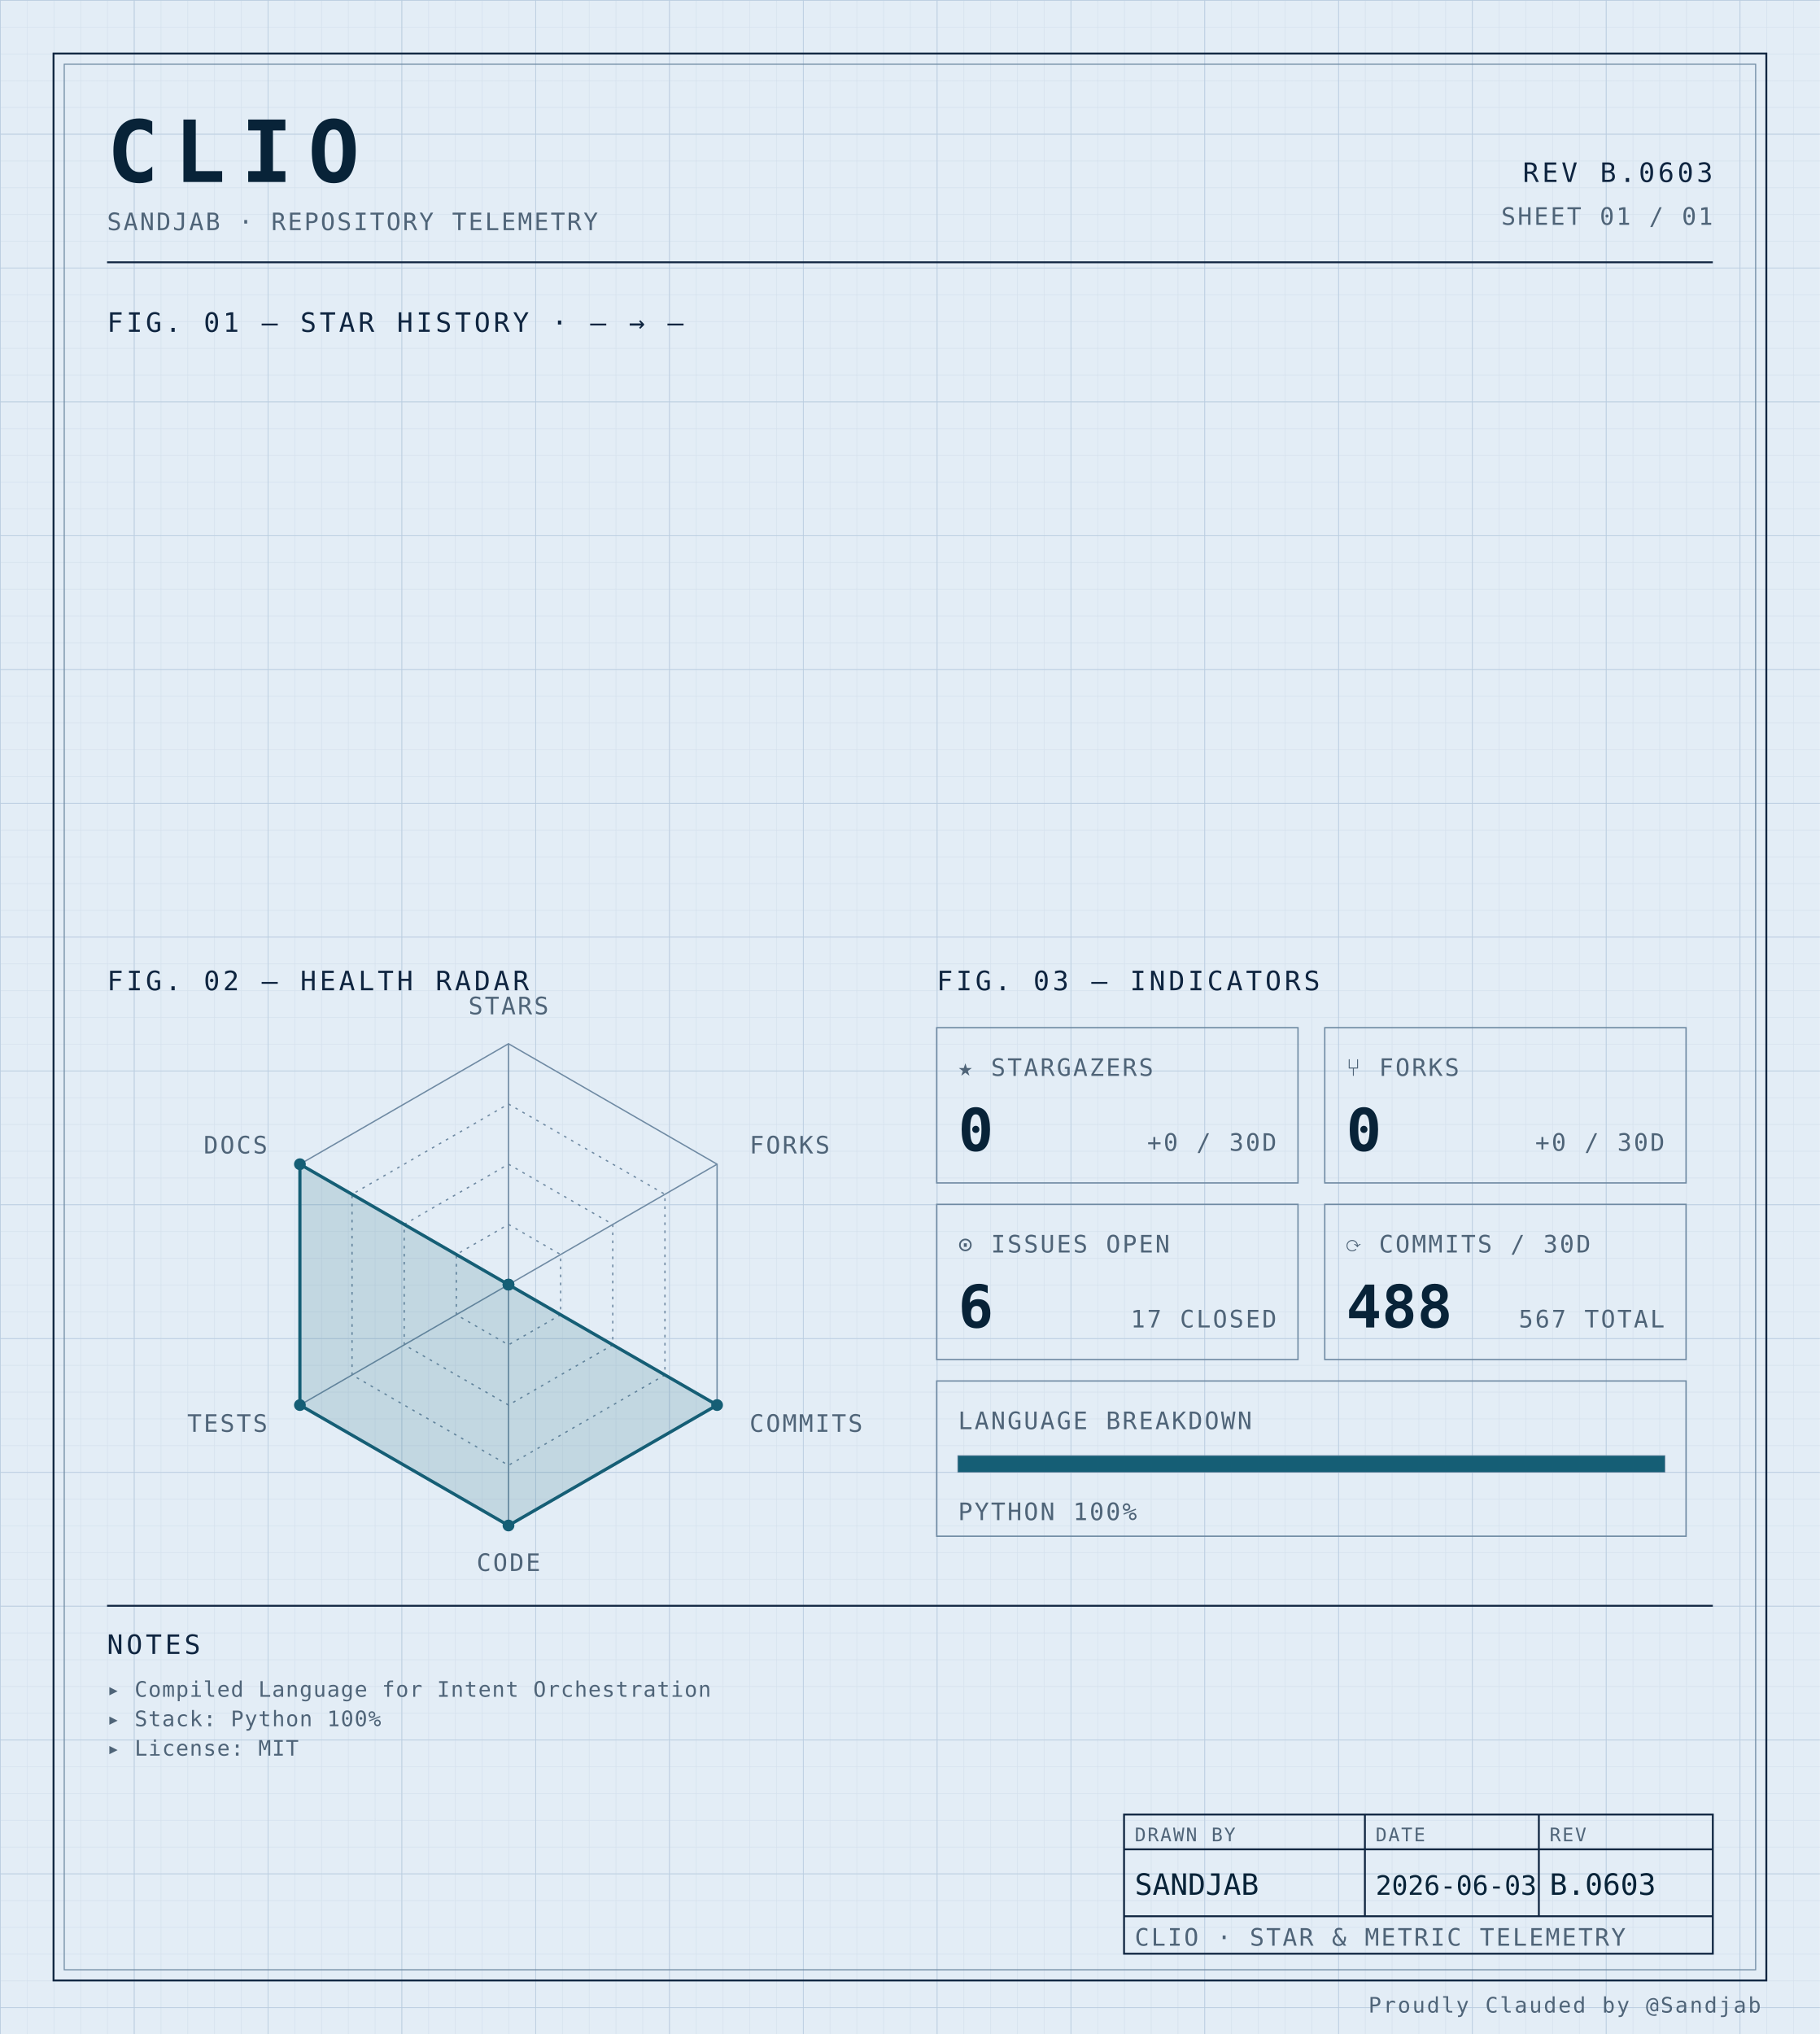
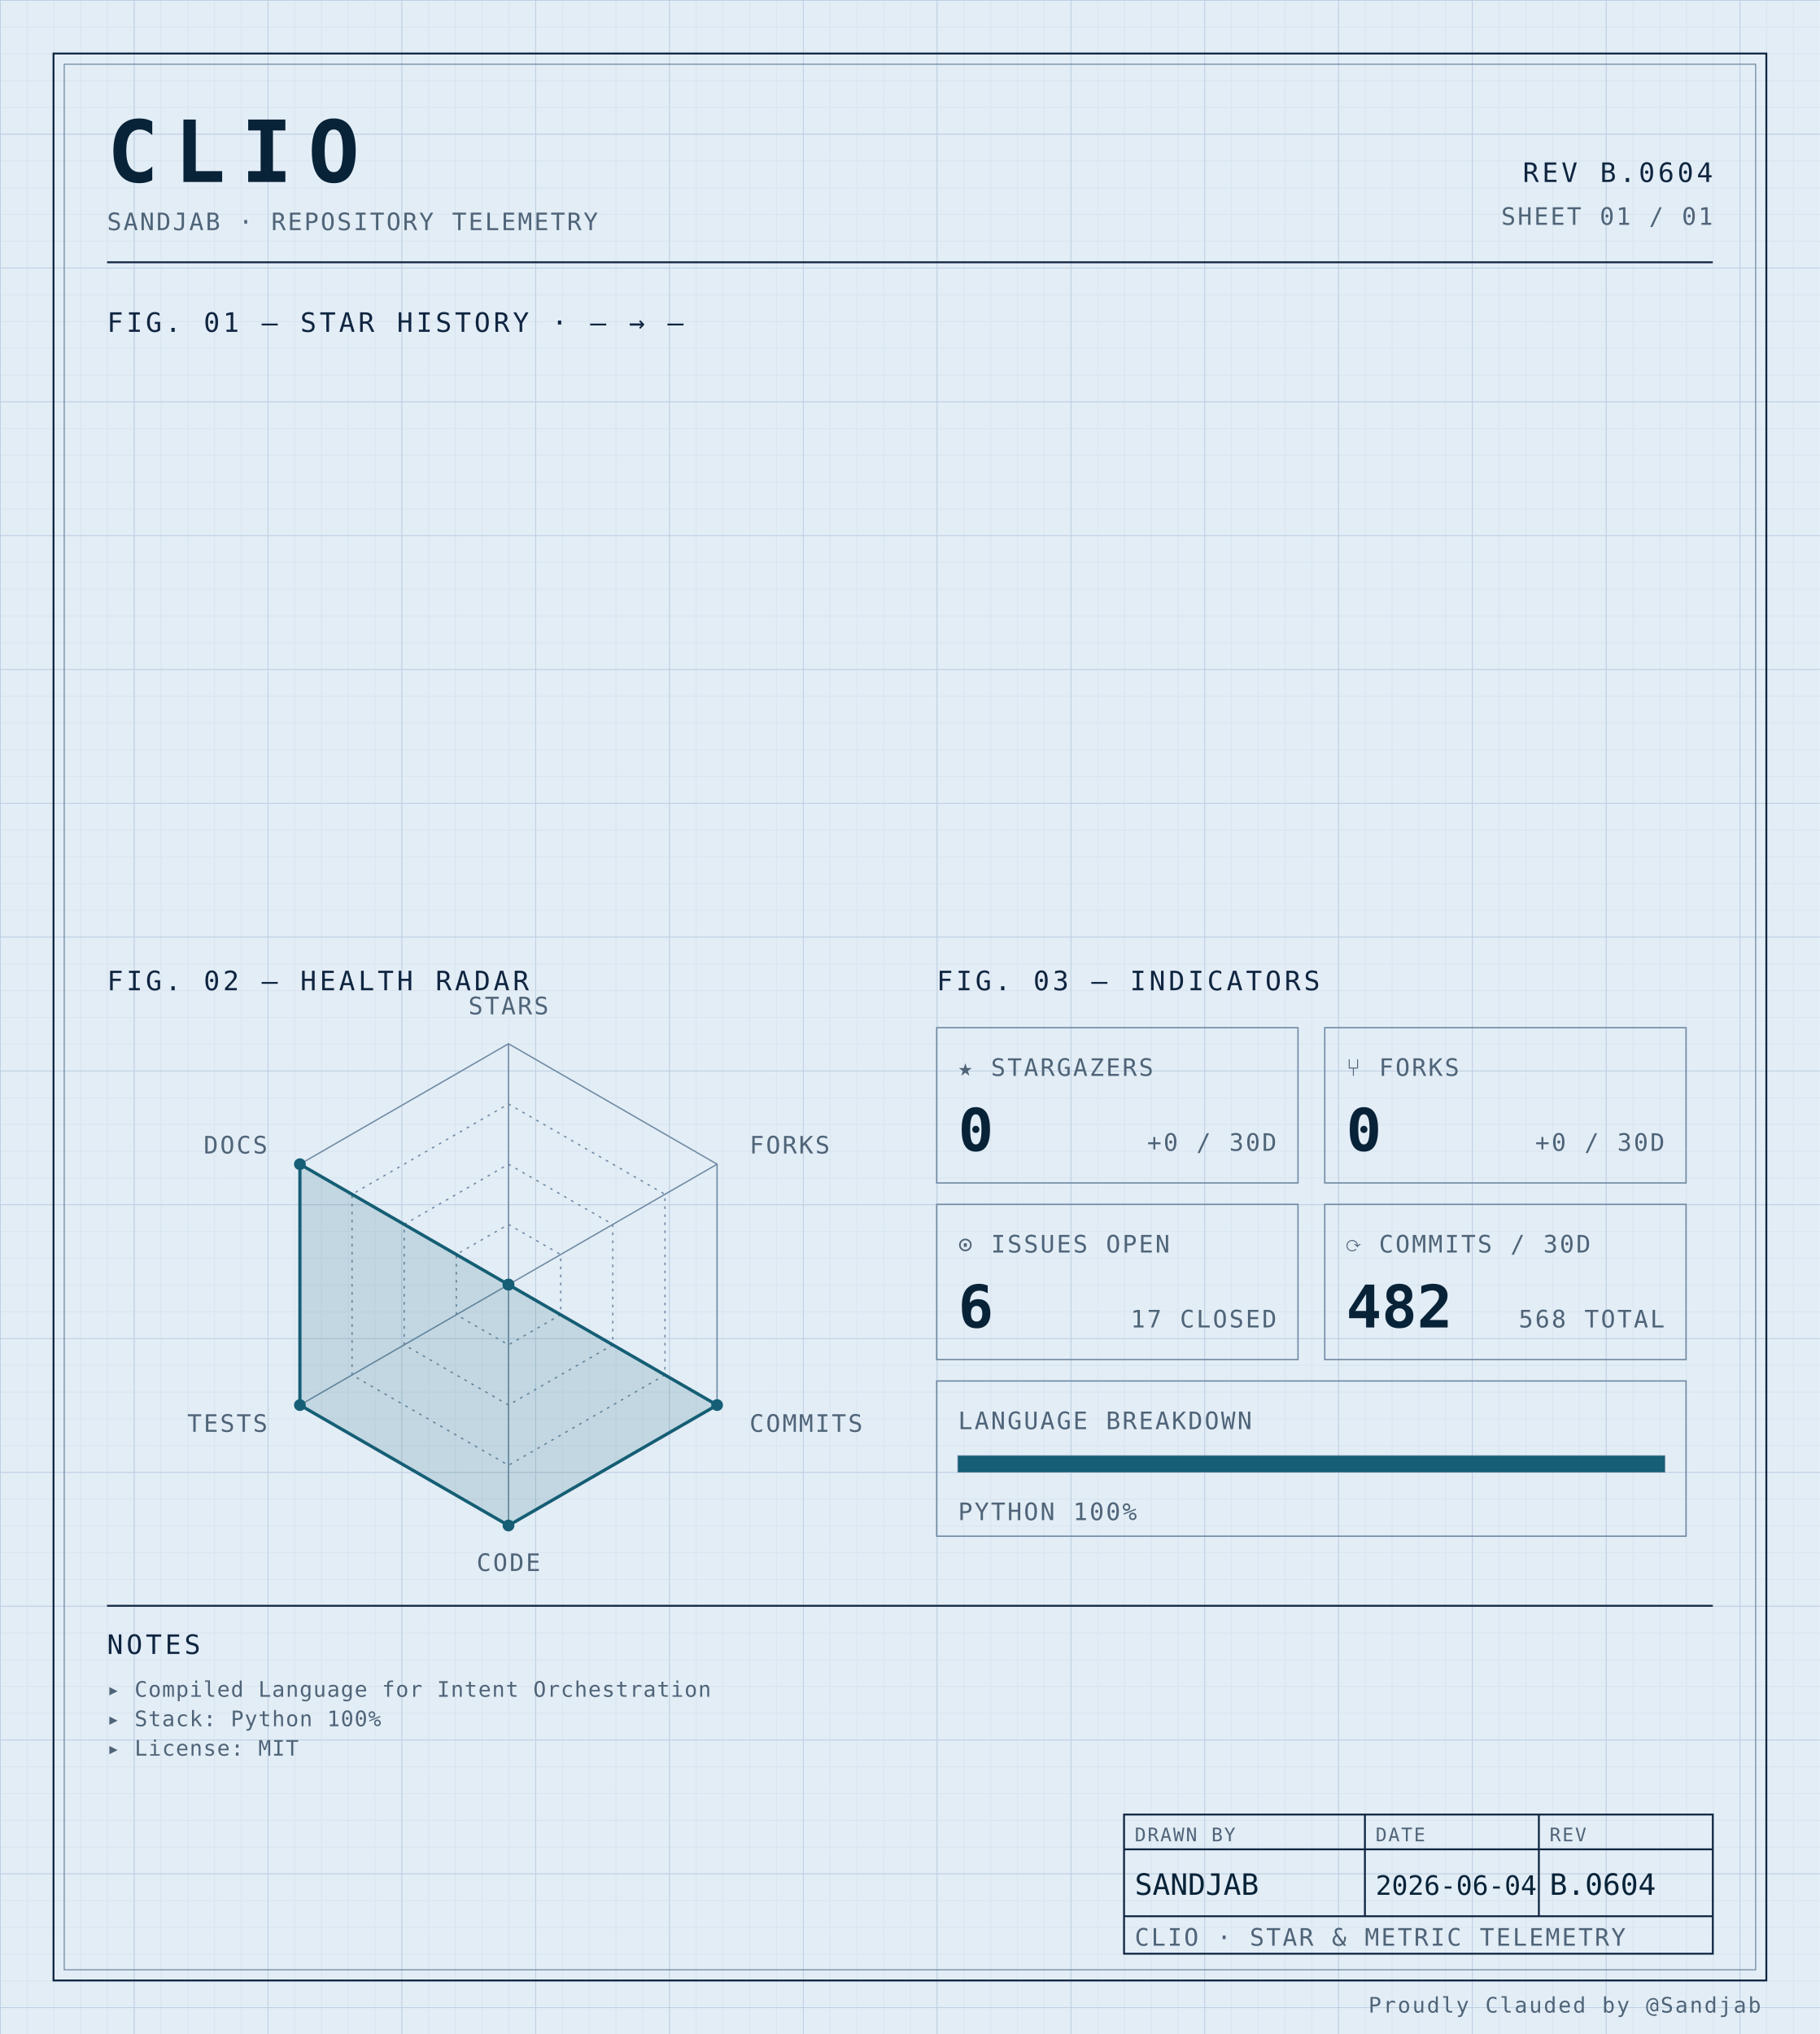
<svg xmlns="http://www.w3.org/2000/svg" width="100%" viewBox="0 0 680 760" role="img">
  <defs>
    <pattern id="grid-fine" width="10" height="10" patternUnits="userSpaceOnUse">
      <path d="M10 0H0V10" fill="none" stroke="#d4e0ec" stroke-width="0.4" />
    </pattern>
    <pattern id="grid-major" width="50" height="50" patternUnits="userSpaceOnUse">
      <path d="M50 0H0V50" fill="none" stroke="#b8cce0" stroke-width="0.5" />
    </pattern>
  </defs>
  <rect x="0" y="0" width="680" height="760" fill="#e3edf6" />
  <rect x="0" y="0" width="680" height="760" fill="url(#grid-fine)" />
  <rect x="0" y="0" width="680" height="760" fill="url(#grid-major)" />
  <rect x="20" y="20" width="640" height="720" fill="none" stroke="#0f2540" stroke-width="0.7" />
  <rect x="24" y="24" width="632" height="712" fill="none" stroke="#6f8aa3" stroke-width="0.4" />
  <text x="40" y="68" font-family="ui-monospace, 'SF Mono', 'JetBrains Mono', 'Cascadia Code', Consolas, monospace" font-size="32" font-weight="700" fill="#082338" text-anchor="start" letter-spacing="0.18em">CLIO</text>
  <text x="40" y="86" font-family="ui-monospace, 'SF Mono', 'JetBrains Mono', 'Cascadia Code', Consolas, monospace" font-size="9" font-weight="400" fill="#4f6478" text-anchor="start" letter-spacing="0.08em">SANDJAB · REPOSITORY TELEMETRY</text>
-   <text x="640" y="68" font-family="ui-monospace, 'SF Mono', 'JetBrains Mono', 'Cascadia Code', Consolas, monospace" font-size="10" font-weight="400" fill="#0f2540" text-anchor="end" letter-spacing="0.12em">REV B.0603</text>
+   <text x="640" y="68" font-family="ui-monospace, 'SF Mono', 'JetBrains Mono', 'Cascadia Code', Consolas, monospace" font-size="10" font-weight="400" fill="#0f2540" text-anchor="end" letter-spacing="0.12em">REV B.0604</text>
  <text x="640" y="84" font-family="ui-monospace, 'SF Mono', 'JetBrains Mono', 'Cascadia Code', Consolas, monospace" font-size="9" font-weight="400" fill="#4f6478" text-anchor="end" letter-spacing="0.08em">SHEET 01 / 01</text>
  <line x1="40" y1="98" x2="640" y2="98" stroke="#0f2540" stroke-width="0.7" />
  <text x="40" y="124" font-family="ui-monospace, 'SF Mono', 'JetBrains Mono', 'Cascadia Code', Consolas, monospace" font-size="10" font-weight="400" fill="#0f2540" text-anchor="start" letter-spacing="0.12em">FIG. 01 — STAR HISTORY · — → —</text>
  <text x="40" y="370" font-family="ui-monospace, 'SF Mono', 'JetBrains Mono', 'Cascadia Code', Consolas, monospace" font-size="10" font-weight="400" fill="#0f2540" text-anchor="start" letter-spacing="0.12em">FIG. 02 — HEALTH RADAR</text>
  <g transform="translate(190 480)">
    <polygon points="0.00,-90.00 77.94,-45.00 77.94,45.00 0.00,90.00 -77.94,45.00 -77.94,-45.00" fill="none" stroke="#6f8aa3" stroke-width="0.5" />
    <polygon points="0.00,-67.50 58.46,-33.75 58.46,33.75 0.00,67.50 -58.46,33.75 -58.46,-33.75" fill="none" stroke="#6f8aa3" stroke-width="0.5" stroke-dasharray="1,2" />
    <polygon points="0.00,-45.00 38.97,-22.50 38.97,22.50 0.00,45.00 -38.97,22.50 -38.97,-22.50" fill="none" stroke="#6f8aa3" stroke-width="0.5" stroke-dasharray="1,2" />
    <polygon points="0.00,-22.50 19.49,-11.25 19.49,11.25 0.00,22.50 -19.49,11.25 -19.49,-11.25" fill="none" stroke="#6f8aa3" stroke-width="0.5" stroke-dasharray="1,2" />
    <line x1="0" y1="0" x2="0.00" y2="-90.00" stroke="#6f8aa3" stroke-width="0.5" />
    <line x1="0" y1="0" x2="77.94" y2="-45.00" stroke="#6f8aa3" stroke-width="0.5" />
    <line x1="0" y1="0" x2="77.94" y2="45.00" stroke="#6f8aa3" stroke-width="0.5" />
    <line x1="0" y1="0" x2="0.00" y2="90.00" stroke="#6f8aa3" stroke-width="0.5" />
    <line x1="0" y1="0" x2="-77.94" y2="45.00" stroke="#6f8aa3" stroke-width="0.5" />
    <line x1="0" y1="0" x2="-77.94" y2="-45.00" stroke="#6f8aa3" stroke-width="0.5" />
    <polygon points="0.00,0.00 0.00,0.00 77.94,45.00 0.00,90.00 -77.94,45.00 -77.94,-45.00" fill="#155e75" fill-opacity="0.16" stroke="#155e75" stroke-width="1.2" />
    <circle cx="0.00" cy="0.00" r="2.2" fill="#155e75" />
    <circle cx="0.00" cy="0.00" r="2.2" fill="#155e75" />
    <circle cx="77.94" cy="45.00" r="2.2" fill="#155e75" />
    <circle cx="0.00" cy="90.00" r="2.2" fill="#155e75" />
    <circle cx="-77.94" cy="45.00" r="2.2" fill="#155e75" />
    <circle cx="-77.94" cy="-45.00" r="2.2" fill="#155e75" />
    <text x="6.3681633555662356e-15" y="-101" font-family="ui-monospace, 'SF Mono', 'JetBrains Mono', 'Cascadia Code', Consolas, monospace" font-size="9" font-weight="400" fill="#4f6478" text-anchor="middle" letter-spacing="0.08em">STARS</text>
    <text x="90.067" y="-49" font-family="ui-monospace, 'SF Mono', 'JetBrains Mono', 'Cascadia Code', Consolas, monospace" font-size="9" font-weight="400" fill="#4f6478" text-anchor="start" letter-spacing="0.08em">FORKS</text>
    <text x="90.067" y="55" font-family="ui-monospace, 'SF Mono', 'JetBrains Mono', 'Cascadia Code', Consolas, monospace" font-size="9" font-weight="400" fill="#4f6478" text-anchor="start" letter-spacing="0.08em">COMMITS</text>
    <text x="6.3681633555662356e-15" y="107" font-family="ui-monospace, 'SF Mono', 'JetBrains Mono', 'Cascadia Code', Consolas, monospace" font-size="9" font-weight="400" fill="#4f6478" text-anchor="middle" letter-spacing="0.08em">CODE</text>
    <text x="-90.067" y="55" font-family="ui-monospace, 'SF Mono', 'JetBrains Mono', 'Cascadia Code', Consolas, monospace" font-size="9" font-weight="400" fill="#4f6478" text-anchor="end" letter-spacing="0.08em">TESTS</text>
    <text x="-90.067" y="-49" font-family="ui-monospace, 'SF Mono', 'JetBrains Mono', 'Cascadia Code', Consolas, monospace" font-size="9" font-weight="400" fill="#4f6478" text-anchor="end" letter-spacing="0.08em">DOCS</text>
  </g>
  <text x="350" y="370" font-family="ui-monospace, 'SF Mono', 'JetBrains Mono', 'Cascadia Code', Consolas, monospace" font-size="10" font-weight="400" fill="#0f2540" text-anchor="start" letter-spacing="0.12em">FIG. 03 — INDICATORS</text>
  <rect x="350" y="384" width="135" height="58" fill="none" stroke="#6f8aa3" stroke-width="0.5" />
  <text x="358" y="402" font-family="ui-monospace, 'SF Mono', 'JetBrains Mono', 'Cascadia Code', Consolas, monospace" font-size="9" font-weight="400" fill="#4f6478" text-anchor="start" letter-spacing="0.08em">★ STARGAZERS</text>
  <text x="358" y="430" font-family="ui-monospace, 'SF Mono', 'JetBrains Mono', 'Cascadia Code', Consolas, monospace" font-size="22" font-weight="700" fill="#082338" text-anchor="start" letter-spacing="normal">0</text>
  <text x="477" y="430" font-family="ui-monospace, 'SF Mono', 'JetBrains Mono', 'Cascadia Code', Consolas, monospace" font-size="9" font-weight="400" fill="#4f6478" text-anchor="end" letter-spacing="0.08em">+0 / 30D</text>
  <rect x="495" y="384" width="135" height="58" fill="none" stroke="#6f8aa3" stroke-width="0.5" />
  <text x="503" y="402" font-family="ui-monospace, 'SF Mono', 'JetBrains Mono', 'Cascadia Code', Consolas, monospace" font-size="9" font-weight="400" fill="#4f6478" text-anchor="start" letter-spacing="0.08em">⑂ FORKS</text>
  <text x="503" y="430" font-family="ui-monospace, 'SF Mono', 'JetBrains Mono', 'Cascadia Code', Consolas, monospace" font-size="22" font-weight="700" fill="#082338" text-anchor="start" letter-spacing="normal">0</text>
  <text x="622" y="430" font-family="ui-monospace, 'SF Mono', 'JetBrains Mono', 'Cascadia Code', Consolas, monospace" font-size="9" font-weight="400" fill="#4f6478" text-anchor="end" letter-spacing="0.08em">+0 / 30D</text>
  <rect x="350" y="450" width="135" height="58" fill="none" stroke="#6f8aa3" stroke-width="0.5" />
  <text x="358" y="468" font-family="ui-monospace, 'SF Mono', 'JetBrains Mono', 'Cascadia Code', Consolas, monospace" font-size="9" font-weight="400" fill="#4f6478" text-anchor="start" letter-spacing="0.08em">⊙ ISSUES OPEN</text>
  <text x="358" y="496" font-family="ui-monospace, 'SF Mono', 'JetBrains Mono', 'Cascadia Code', Consolas, monospace" font-size="22" font-weight="700" fill="#082338" text-anchor="start" letter-spacing="normal">6</text>
  <text x="477" y="496" font-family="ui-monospace, 'SF Mono', 'JetBrains Mono', 'Cascadia Code', Consolas, monospace" font-size="9" font-weight="400" fill="#4f6478" text-anchor="end" letter-spacing="0.08em">17 CLOSED</text>
  <rect x="495" y="450" width="135" height="58" fill="none" stroke="#6f8aa3" stroke-width="0.5" />
  <text x="503" y="468" font-family="ui-monospace, 'SF Mono', 'JetBrains Mono', 'Cascadia Code', Consolas, monospace" font-size="9" font-weight="400" fill="#4f6478" text-anchor="start" letter-spacing="0.08em">⟳ COMMITS / 30D</text>
-   <text x="503" y="496" font-family="ui-monospace, 'SF Mono', 'JetBrains Mono', 'Cascadia Code', Consolas, monospace" font-size="22" font-weight="700" fill="#082338" text-anchor="start" letter-spacing="normal">488</text>
-   <text x="622" y="496" font-family="ui-monospace, 'SF Mono', 'JetBrains Mono', 'Cascadia Code', Consolas, monospace" font-size="9" font-weight="400" fill="#4f6478" text-anchor="end" letter-spacing="0.08em">567 TOTAL</text>
+   <text x="503" y="496" font-family="ui-monospace, 'SF Mono', 'JetBrains Mono', 'Cascadia Code', Consolas, monospace" font-size="22" font-weight="700" fill="#082338" text-anchor="start" letter-spacing="normal">482</text>
+   <text x="622" y="496" font-family="ui-monospace, 'SF Mono', 'JetBrains Mono', 'Cascadia Code', Consolas, monospace" font-size="9" font-weight="400" fill="#4f6478" text-anchor="end" letter-spacing="0.08em">568 TOTAL</text>
  <rect x="350" y="516" width="280" height="58" fill="none" stroke="#6f8aa3" stroke-width="0.5" />
  <text x="358" y="534" font-family="ui-monospace, 'SF Mono', 'JetBrains Mono', 'Cascadia Code', Consolas, monospace" font-size="9" font-weight="400" fill="#4f6478" text-anchor="start" letter-spacing="0.08em">LANGUAGE BREAKDOWN</text>
  <rect x="358" y="544" width="264" height="6" fill="none" stroke="#6f8aa3" stroke-width="0.5" />
  <rect x="358" y="544" width="264.00" height="6" fill="#155e75" />
  <text x="358" y="568" font-family="ui-monospace, 'SF Mono', 'JetBrains Mono', 'Cascadia Code', Consolas, monospace" font-size="9" font-weight="400" fill="#4f6478" text-anchor="start" letter-spacing="0.08em">PYTHON 100%</text>
  <line x1="40" y1="600" x2="640" y2="600" stroke="#0f2540" stroke-width="0.7" />
  <text x="40" y="618" font-family="ui-monospace, 'SF Mono', 'JetBrains Mono', 'Cascadia Code', Consolas, monospace" font-size="10" font-weight="400" fill="#0f2540" text-anchor="start" letter-spacing="0.12em">NOTES</text>
  <text x="40" y="634" font-family="ui-monospace, 'SF Mono', 'JetBrains Mono', 'Cascadia Code', Consolas, monospace" font-size="8" font-weight="400" fill="#4f6478" text-anchor="start" letter-spacing="0.04em">▸ Compiled Language for Intent Orchestration</text>
  <text x="40" y="645" font-family="ui-monospace, 'SF Mono', 'JetBrains Mono', 'Cascadia Code', Consolas, monospace" font-size="8" font-weight="400" fill="#4f6478" text-anchor="start" letter-spacing="0.04em">▸ Stack: Python 100%</text>
  <text x="40" y="656" font-family="ui-monospace, 'SF Mono', 'JetBrains Mono', 'Cascadia Code', Consolas, monospace" font-size="8" font-weight="400" fill="#4f6478" text-anchor="start" letter-spacing="0.04em">▸ License: MIT</text>
  <rect x="420" y="678" width="220" height="52" fill="none" stroke="#0f2540" stroke-width="0.7" />
  <line x1="420" y1="691" x2="640" y2="691" stroke="#0f2540" stroke-width="0.7" />
  <line x1="420" y1="716" x2="640" y2="716" stroke="#0f2540" stroke-width="0.7" />
  <line x1="510" y1="678" x2="510" y2="716" stroke="#0f2540" stroke-width="0.7" />
  <line x1="575" y1="678" x2="575" y2="716" stroke="#0f2540" stroke-width="0.7" />
  <text x="424" y="688" font-family="ui-monospace, 'SF Mono', 'JetBrains Mono', 'Cascadia Code', Consolas, monospace" font-size="7" font-weight="400" fill="#4f6478" text-anchor="start" letter-spacing="0.08em">DRAWN BY</text>
  <text x="514" y="688" font-family="ui-monospace, 'SF Mono', 'JetBrains Mono', 'Cascadia Code', Consolas, monospace" font-size="7" font-weight="400" fill="#4f6478" text-anchor="start" letter-spacing="0.08em">DATE</text>
  <text x="579" y="688" font-family="ui-monospace, 'SF Mono', 'JetBrains Mono', 'Cascadia Code', Consolas, monospace" font-size="7" font-weight="400" fill="#4f6478" text-anchor="start" letter-spacing="0.08em">REV</text>
  <text x="424" y="708" font-family="ui-monospace, 'SF Mono', 'JetBrains Mono', 'Cascadia Code', Consolas, monospace" font-size="11" font-weight="400" fill="#082338" text-anchor="start" letter-spacing="normal">SANDJAB</text>
-   <text x="514" y="708" font-family="ui-monospace, 'SF Mono', 'JetBrains Mono', 'Cascadia Code', Consolas, monospace" font-size="10" font-weight="400" fill="#082338" text-anchor="start" letter-spacing="normal">2026-06-03</text>
-   <text x="579" y="708" font-family="ui-monospace, 'SF Mono', 'JetBrains Mono', 'Cascadia Code', Consolas, monospace" font-size="11" font-weight="400" fill="#082338" text-anchor="start" letter-spacing="normal">B.0603</text>
+   <text x="514" y="708" font-family="ui-monospace, 'SF Mono', 'JetBrains Mono', 'Cascadia Code', Consolas, monospace" font-size="10" font-weight="400" fill="#082338" text-anchor="start" letter-spacing="normal">2026-06-04</text>
+   <text x="579" y="708" font-family="ui-monospace, 'SF Mono', 'JetBrains Mono', 'Cascadia Code', Consolas, monospace" font-size="11" font-weight="400" fill="#082338" text-anchor="start" letter-spacing="normal">B.0604</text>
  <text x="424" y="727" font-family="ui-monospace, 'SF Mono', 'JetBrains Mono', 'Cascadia Code', Consolas, monospace" font-size="9" font-weight="400" fill="#4f6478" text-anchor="start" letter-spacing="0.08em">CLIO · STAR &amp; METRIC TELEMETRY</text>
  <text x="658" y="752" font-family="ui-monospace, 'SF Mono', 'JetBrains Mono', 'Cascadia Code', Consolas, monospace" font-size="8" font-weight="400" fill="#4f6478" text-anchor="end" letter-spacing="0.08em">Proudly Clauded by @Sandjab</text>
</svg>
